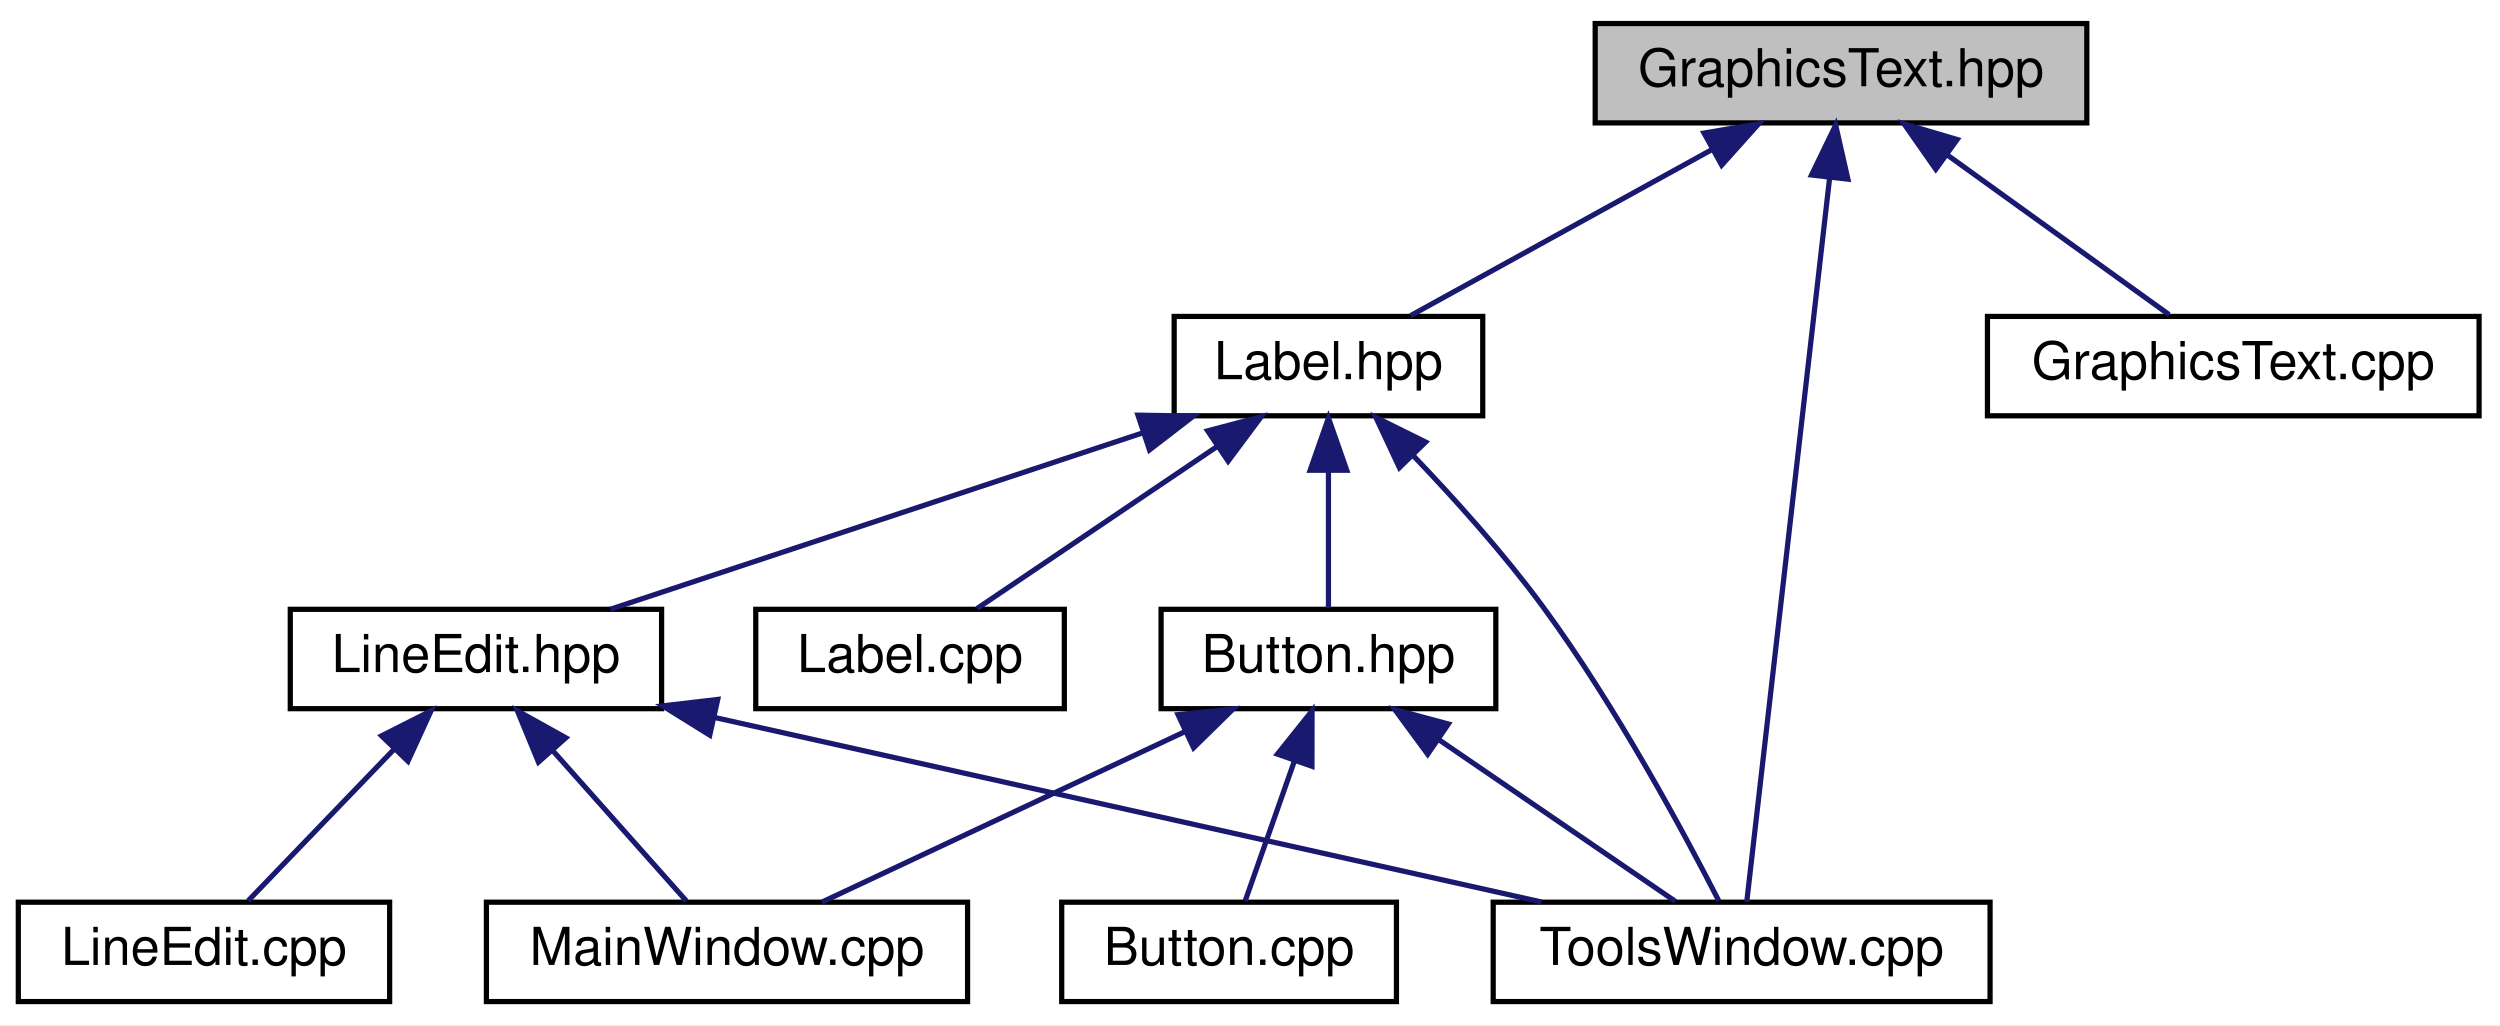
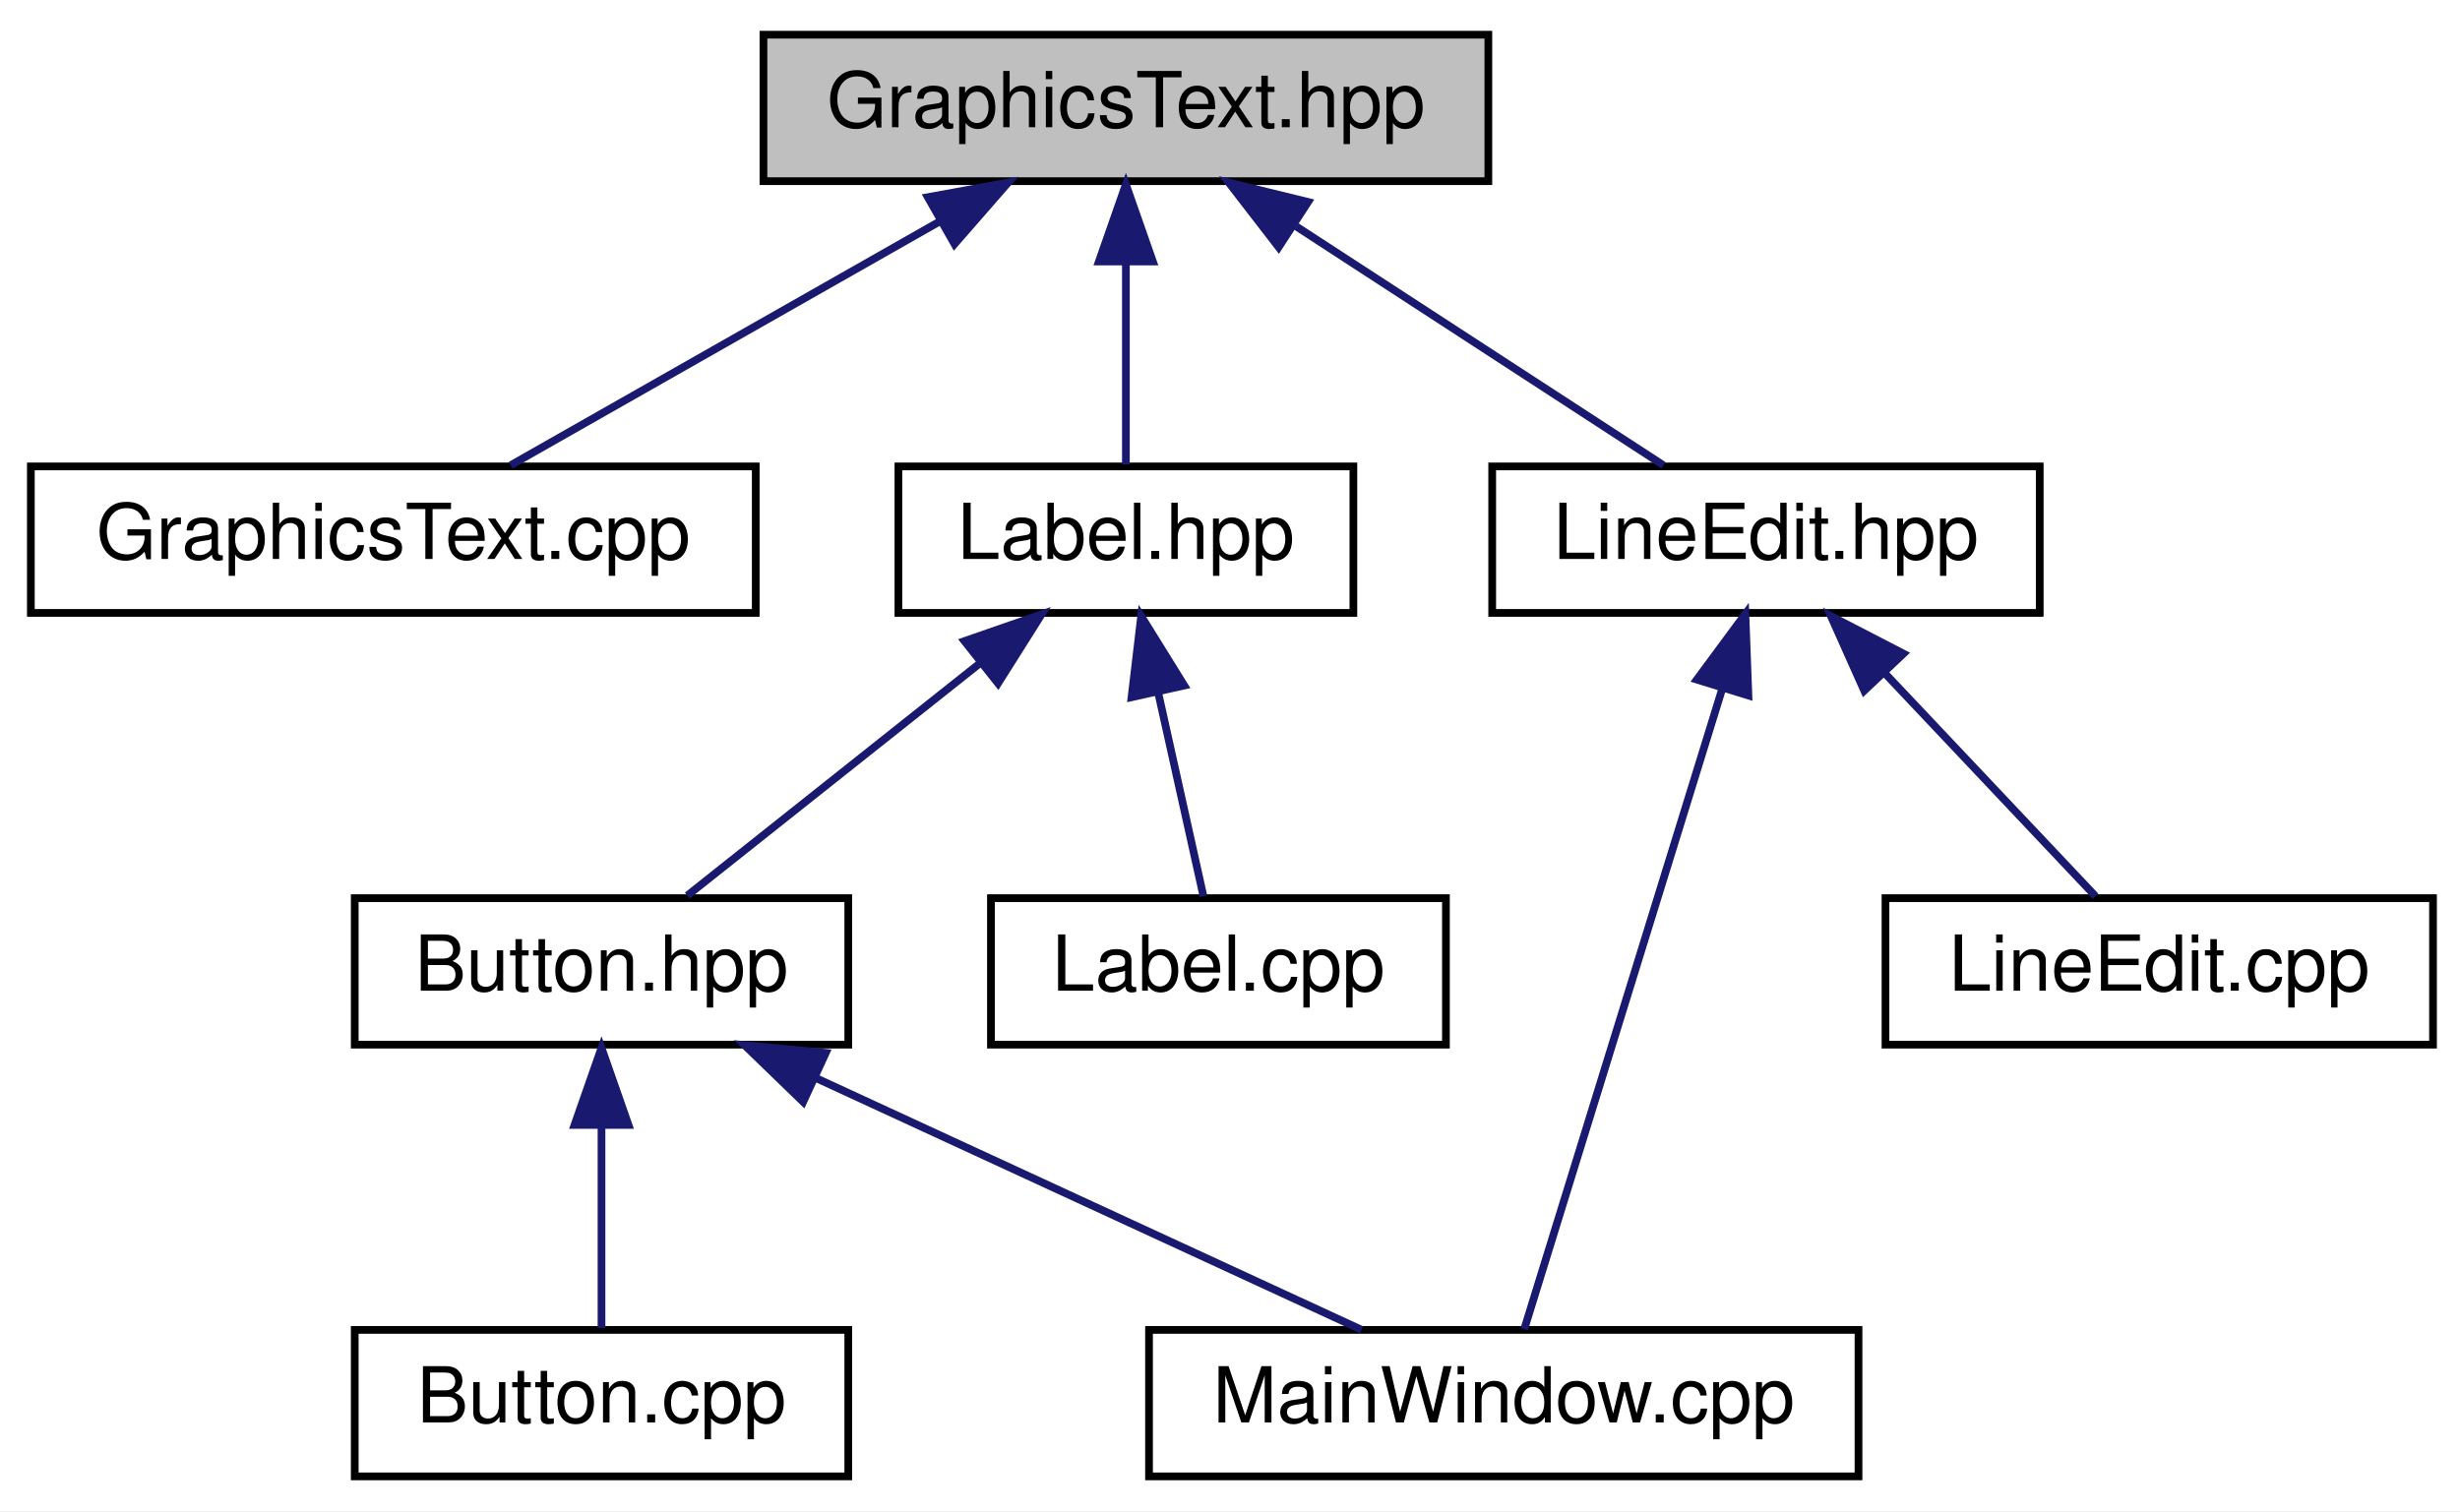
- <svg xmlns="http://www.w3.org/2000/svg" xmlns:xlink="http://www.w3.org/1999/xlink" width="478pt" height="196pt" viewBox="0.00 0.00 478.00 196.00">
+ <svg xmlns="http://www.w3.org/2000/svg" xmlns:xlink="http://www.w3.org/1999/xlink" width="319pt" height="196pt" viewBox="0.00 0.00 319.00 196.00">
  <g id="graph0" class="graph" transform="scale(1 1) rotate(0) translate(4 192)">
-     <polygon fill="white" stroke="none" points="-4,4 -4,-192 474,-192 474,4 -4,4" />
+     <polygon fill="white" stroke="none" points="-4,4 -4,-192 315,-192 315,4 -4,4" />
    <g id="node1" class="node">
-       <polygon fill="#bfbfbf" stroke="black" points="301,-168.5 301,-187.5 395,-187.5 395,-168.5 301,-168.5" />
-       <text text-anchor="middle" x="348" y="-175.5" font-family="Helvetica,sans-Serif" font-size="10.00">GraphicsText.hpp</text>
+       <polygon fill="#bfbfbf" stroke="black" points="95,-168.5 95,-187.5 189,-187.5 189,-168.5 95,-168.5" />
+       <text text-anchor="middle" x="142" y="-175.5" font-family="Helvetica,sans-Serif" font-size="10.00">GraphicsText.hpp</text>
    </g>
    <g id="node2" class="node">
      <g id="a_node2">
-         <a xlink:href="_tools_window_8cpp_source.html" target="_top" xlink:title="ToolsWindow.cpp">
-           <polygon fill="white" stroke="black" points="281.5,-0.5 281.5,-19.5 376.5,-19.5 376.5,-0.5 281.5,-0.5" />
-           <text text-anchor="middle" x="329" y="-7.5" font-family="Helvetica,sans-Serif" font-size="10.00">ToolsWindow.cpp</text>
+         <a xlink:href="_graphics_text_8cpp_source.html" target="_top" xlink:title="GraphicsText.cpp">
+           <polygon fill="white" stroke="black" points="0,-112.5 0,-131.5 94,-131.5 94,-112.5 0,-112.5" />
+           <text text-anchor="middle" x="47" y="-119.5" font-family="Helvetica,sans-Serif" font-size="10.00">GraphicsText.cpp</text>
        </a>
      </g>
    </g>
    <g id="edge1" class="edge">
-       <path fill="none" stroke="midnightblue" d="M345.817,-157.93C341.696,-121.92 332.918,-45.231 329.981,-19.568" />
-       <polygon fill="midnightblue" stroke="midnightblue" points="342.364,-158.538 346.978,-168.075 349.319,-157.742 342.364,-158.538" />
+       <path fill="none" stroke="midnightblue" d="M117.682,-163.177C100.201,-153.241 77.17,-140.149 62.225,-131.655" />
+       <polygon fill="midnightblue" stroke="midnightblue" points="116.313,-166.425 126.737,-168.324 119.773,-160.339 116.313,-166.425" />
    </g>
    <g id="node3" class="node">
      <g id="a_node3">
-         <a xlink:href="_graphics_text_8cpp_source.html" target="_top" xlink:title="GraphicsText.cpp">
-           <polygon fill="white" stroke="black" points="376,-112.5 376,-131.5 470,-131.5 470,-112.5 376,-112.5" />
-           <text text-anchor="middle" x="423" y="-119.5" font-family="Helvetica,sans-Serif" font-size="10.00">GraphicsText.cpp</text>
+         <a xlink:href="_label_8hpp_source.html" target="_top" xlink:title="Label.hpp">
+           <polygon fill="white" stroke="black" points="112.5,-112.5 112.5,-131.5 171.5,-131.5 171.5,-112.5 112.5,-112.5" />
+           <text text-anchor="middle" x="142" y="-119.5" font-family="Helvetica,sans-Serif" font-size="10.00">Label.hpp</text>
        </a>
      </g>
    </g>
    <g id="edge2" class="edge">
-       <path fill="none" stroke="midnightblue" d="M368.305,-162.38C381.861,-152.62 399.242,-140.106 410.731,-131.834" />
-       <polygon fill="midnightblue" stroke="midnightblue" points="366.12,-159.641 360.05,-168.324 370.21,-165.321 366.12,-159.641" />
+       <path fill="none" stroke="midnightblue" d="M142,-157.805C142,-148.91 142,-138.78 142,-131.751" />
+       <polygon fill="midnightblue" stroke="midnightblue" points="138.5,-158.083 142,-168.083 145.5,-158.083 138.5,-158.083" />
+     </g>
+     <g id="node8" class="node">
+       <g id="a_node8">
+         <a xlink:href="_line_edit_8hpp_source.html" target="_top" xlink:title="LineEdit.hpp">
+           <polygon fill="white" stroke="black" points="189.5,-112.5 189.5,-131.5 260.5,-131.5 260.5,-112.5 189.5,-112.5" />
+           <text text-anchor="middle" x="225" y="-119.5" font-family="Helvetica,sans-Serif" font-size="10.00">LineEdit.hpp</text>
+         </a>
+       </g>
+     </g>
+     <g id="edge7" class="edge">
+       <path fill="none" stroke="midnightblue" d="M164.099,-162.622C179.262,-152.757 198.883,-139.992 211.698,-131.655" />
+       <polygon fill="midnightblue" stroke="midnightblue" points="161.809,-159.937 155.335,-168.324 165.626,-165.804 161.809,-159.937" />
    </g>
    <g id="node4" class="node">
      <g id="a_node4">
-         <a xlink:href="_label_8hpp_source.html" target="_top" xlink:title="Label.hpp">
-           <polygon fill="white" stroke="black" points="220.5,-112.5 220.5,-131.5 279.5,-131.5 279.5,-112.5 220.5,-112.5" />
-           <text text-anchor="middle" x="250" y="-119.5" font-family="Helvetica,sans-Serif" font-size="10.00">Label.hpp</text>
+         <a xlink:href="_button_8hpp.html" target="_top" xlink:title="Classe Button. ">
+           <polygon fill="white" stroke="black" points="42,-56.5 42,-75.5 106,-75.5 106,-56.5 42,-56.5" />
+           <text text-anchor="middle" x="74" y="-63.5" font-family="Helvetica,sans-Serif" font-size="10.00">Button.hpp</text>
        </a>
      </g>
    </g>
    <g id="edge3" class="edge">
-       <path fill="none" stroke="midnightblue" d="M323.414,-163.453C305.322,-153.483 281.265,-140.228 265.706,-131.655" />
-       <polygon fill="midnightblue" stroke="midnightblue" points="321.807,-166.563 332.255,-168.324 325.185,-160.432 321.807,-166.563" />
+       <path fill="none" stroke="midnightblue" d="M123.238,-106.101C111,-96.382 95.441,-84.027 85.124,-75.834" />
+       <polygon fill="midnightblue" stroke="midnightblue" points="121.067,-108.846 131.075,-112.324 125.42,-103.364 121.067,-108.846" />
    </g>
-     <g id="edge4" class="edge">
-       <path fill="none" stroke="midnightblue" d="M266.111,-104.99C274.051,-96.698 283.504,-86.196 291,-76 304.937,-57.043 318.062,-32.609 324.626,-19.773" />
-       <polygon fill="midnightblue" stroke="midnightblue" points="263.568,-102.585 259.076,-112.18 268.571,-107.48 263.568,-102.585" />
+     <g id="node7" class="node">
+       <g id="a_node7">
+         <a xlink:href="_label_8cpp_source.html" target="_top" xlink:title="Label.cpp">
+           <polygon fill="white" stroke="black" points="124.5,-56.5 124.5,-75.5 183.5,-75.5 183.5,-56.5 124.5,-56.5" />
+           <text text-anchor="middle" x="154" y="-63.5" font-family="Helvetica,sans-Serif" font-size="10.00">Label.cpp</text>
+         </a>
+       </g>
+     </g>
+     <g id="edge6" class="edge">
+       <path fill="none" stroke="midnightblue" d="M146.2,-102.101C148.192,-93.136 150.476,-82.858 152.055,-75.751" />
+       <polygon fill="midnightblue" stroke="midnightblue" points="142.734,-101.562 143.982,-112.083 149.568,-103.08 142.734,-101.562" />
    </g>
    <g id="node5" class="node">
      <g id="a_node5">
-         <a xlink:href="_button_8hpp.html" target="_top" xlink:title="Classe Button. ">
-           <polygon fill="white" stroke="black" points="218,-56.5 218,-75.5 282,-75.5 282,-56.5 218,-56.5" />
-           <text text-anchor="middle" x="250" y="-63.5" font-family="Helvetica,sans-Serif" font-size="10.00">Button.hpp</text>
+         <a xlink:href="_main_window_8cpp_source.html" target="_top" xlink:title="MainWindow.cpp">
+           <polygon fill="white" stroke="black" points="145,-0.5 145,-19.5 237,-19.5 237,-0.5 145,-0.5" />
+           <text text-anchor="middle" x="191" y="-7.5" font-family="Helvetica,sans-Serif" font-size="10.00">MainWindow.cpp</text>
+         </a>
+       </g>
+     </g>
+     <g id="edge4" class="edge">
+       <path fill="none" stroke="midnightblue" d="M101.664,-52.232C123.549,-42.131 153.497,-28.309 172.548,-19.516" />
+       <polygon fill="midnightblue" stroke="midnightblue" points="100.152,-49.075 92.539,-56.444 103.085,-55.431 100.152,-49.075" />
+     </g>
+     <g id="node6" class="node">
+       <g id="a_node6">
+         <a xlink:href="_button_8cpp_source.html" target="_top" xlink:title="Button.cpp">
+           <polygon fill="white" stroke="black" points="42,-0.5 42,-19.5 106,-19.5 106,-0.5 42,-0.5" />
+           <text text-anchor="middle" x="74" y="-7.5" font-family="Helvetica,sans-Serif" font-size="10.00">Button.cpp</text>
        </a>
      </g>
    </g>
    <g id="edge5" class="edge">
-       <path fill="none" stroke="midnightblue" d="M250,-101.805C250,-92.91 250,-82.78 250,-75.751" />
-       <polygon fill="midnightblue" stroke="midnightblue" points="246.5,-102.083 250,-112.083 253.5,-102.083 246.5,-102.083" />
+       <path fill="none" stroke="midnightblue" d="M74,-45.804C74,-36.91 74,-26.78 74,-19.751" />
+       <polygon fill="midnightblue" stroke="midnightblue" points="70.5,-46.083 74,-56.083 77.5,-46.083 70.5,-46.083" />
    </g>
-     <g id="node8" class="node">
-       <g id="a_node8">
-         <a xlink:href="_line_edit_8hpp_source.html" target="_top" xlink:title="LineEdit.hpp">
-           <polygon fill="white" stroke="black" points="51.5,-56.5 51.5,-75.5 122.5,-75.5 122.5,-56.5 51.5,-56.5" />
-           <text text-anchor="middle" x="87" y="-63.5" font-family="Helvetica,sans-Serif" font-size="10.00">LineEdit.hpp</text>
+     <g id="edge8" class="edge">
+       <path fill="none" stroke="midnightblue" d="M219.336,-102.674C211.902,-78.625 199.156,-37.388 193.656,-19.591" />
+       <polygon fill="midnightblue" stroke="midnightblue" points="216.035,-103.848 222.332,-112.368 222.723,-101.781 216.035,-103.848" />
+     </g>
+     <g id="node9" class="node">
+       <g id="a_node9">
+         <a xlink:href="_line_edit_8cpp_source.html" target="_top" xlink:title="LineEdit.cpp">
+           <polygon fill="white" stroke="black" points="240.5,-56.5 240.5,-75.5 311.5,-75.5 311.5,-56.5 240.5,-56.5" />
+           <text text-anchor="middle" x="276" y="-63.5" font-family="Helvetica,sans-Serif" font-size="10.00">LineEdit.cpp</text>
        </a>
      </g>
    </g>
    <g id="edge9" class="edge">
-       <path fill="none" stroke="midnightblue" d="M214.297,-109.172C183.604,-99.004 140.081,-84.585 112.707,-75.516" />
-       <polygon fill="midnightblue" stroke="midnightblue" points="213.579,-112.621 224.172,-112.444 215.78,-105.976 213.579,-112.621" />
-     </g>
-     <g id="node10" class="node">
-       <g id="a_node10">
-         <a xlink:href="_label_8cpp_source.html" target="_top" xlink:title="Label.cpp">
-           <polygon fill="white" stroke="black" points="140.5,-56.5 140.5,-75.5 199.5,-75.5 199.5,-56.5 140.5,-56.5" />
-           <text text-anchor="middle" x="170" y="-63.5" font-family="Helvetica,sans-Serif" font-size="10.00">Label.cpp</text>
-         </a>
-       </g>
-     </g>
-     <g id="edge13" class="edge">
-       <path fill="none" stroke="midnightblue" d="M228.699,-106.622C214.085,-96.757 195.173,-83.992 182.821,-75.654" />
-       <polygon fill="midnightblue" stroke="midnightblue" points="226.9,-109.63 237.147,-112.324 230.816,-103.828 226.9,-109.63" />
-     </g>
-     <g id="edge7" class="edge">
-       <path fill="none" stroke="midnightblue" d="M271.034,-50.622C285.466,-40.757 304.141,-27.992 316.339,-19.654" />
-       <polygon fill="midnightblue" stroke="midnightblue" points="268.973,-47.791 262.693,-56.324 272.923,-53.57 268.973,-47.791" />
-     </g>
-     <g id="node6" class="node">
-       <g id="a_node6">
-         <a xlink:href="_main_window_8cpp_source.html" target="_top" xlink:title="MainWindow.cpp">
-           <polygon fill="white" stroke="black" points="89,-0.5 89,-19.5 181,-19.5 181,-0.5 89,-0.5" />
-           <text text-anchor="middle" x="135" y="-7.5" font-family="Helvetica,sans-Serif" font-size="10.00">MainWindow.cpp</text>
-         </a>
-       </g>
-     </g>
-     <g id="edge6" class="edge">
-       <path fill="none" stroke="midnightblue" d="M222.519,-52.096C201.034,-42.007 171.778,-28.27 153.137,-19.516" />
-       <polygon fill="midnightblue" stroke="midnightblue" points="221.238,-55.361 231.778,-56.444 224.214,-49.025 221.238,-55.361" />
-     </g>
-     <g id="node7" class="node">
-       <g id="a_node7">
-         <a xlink:href="_button_8cpp_source.html" target="_top" xlink:title="Button.cpp">
-           <polygon fill="white" stroke="black" points="199,-0.5 199,-19.5 263,-19.5 263,-0.5 199,-0.5" />
-           <text text-anchor="middle" x="231" y="-7.5" font-family="Helvetica,sans-Serif" font-size="10.00">Button.cpp</text>
-         </a>
-       </g>
-     </g>
-     <g id="edge8" class="edge">
-       <path fill="none" stroke="midnightblue" d="M243.454,-46.396C240.276,-37.362 236.607,-26.936 234.079,-19.751" />
-       <polygon fill="midnightblue" stroke="midnightblue" points="240.242,-47.812 246.863,-56.083 246.845,-45.488 240.242,-47.812" />
-     </g>
-     <g id="edge11" class="edge">
-       <path fill="none" stroke="midnightblue" d="M132.645,-54.815C178.34,-44.618 247.855,-29.107 290.746,-19.536" />
-       <polygon fill="midnightblue" stroke="midnightblue" points="131.706,-51.438 122.708,-57.032 133.23,-58.27 131.706,-51.438" />
-     </g>
-     <g id="edge10" class="edge">
-       <path fill="none" stroke="midnightblue" d="M101.728,-48.431C110.14,-38.967 120.349,-27.483 127.221,-19.751" />
-       <polygon fill="midnightblue" stroke="midnightblue" points="98.954,-46.284 94.926,-56.083 104.186,-50.934 98.954,-46.284" />
-     </g>
-     <g id="node9" class="node">
-       <g id="a_node9">
-         <a xlink:href="_line_edit_8cpp_source.html" target="_top" xlink:title="LineEdit.cpp">
-           <polygon fill="white" stroke="black" points="-0.5,-0.5 -0.5,-19.5 70.5,-19.5 70.5,-0.5 -0.5,-0.5" />
-           <text text-anchor="middle" x="35" y="-7.5" font-family="Helvetica,sans-Serif" font-size="10.00">LineEdit.cpp</text>
-         </a>
-       </g>
-     </g>
-     <g id="edge12" class="edge">
-       <path fill="none" stroke="midnightblue" d="M71.321,-48.718C62.155,-39.2 50.947,-27.561 43.427,-19.751" />
-       <polygon fill="midnightblue" stroke="midnightblue" points="68.956,-51.307 78.413,-56.083 73.998,-46.452 68.956,-51.307" />
+       <path fill="none" stroke="midnightblue" d="M240.378,-104.718C249.367,-95.2 260.359,-83.561 267.735,-75.751" />
+       <polygon fill="midnightblue" stroke="midnightblue" points="237.743,-102.41 233.422,-112.083 242.832,-107.216 237.743,-102.41" />
    </g>
  </g>
</svg>
